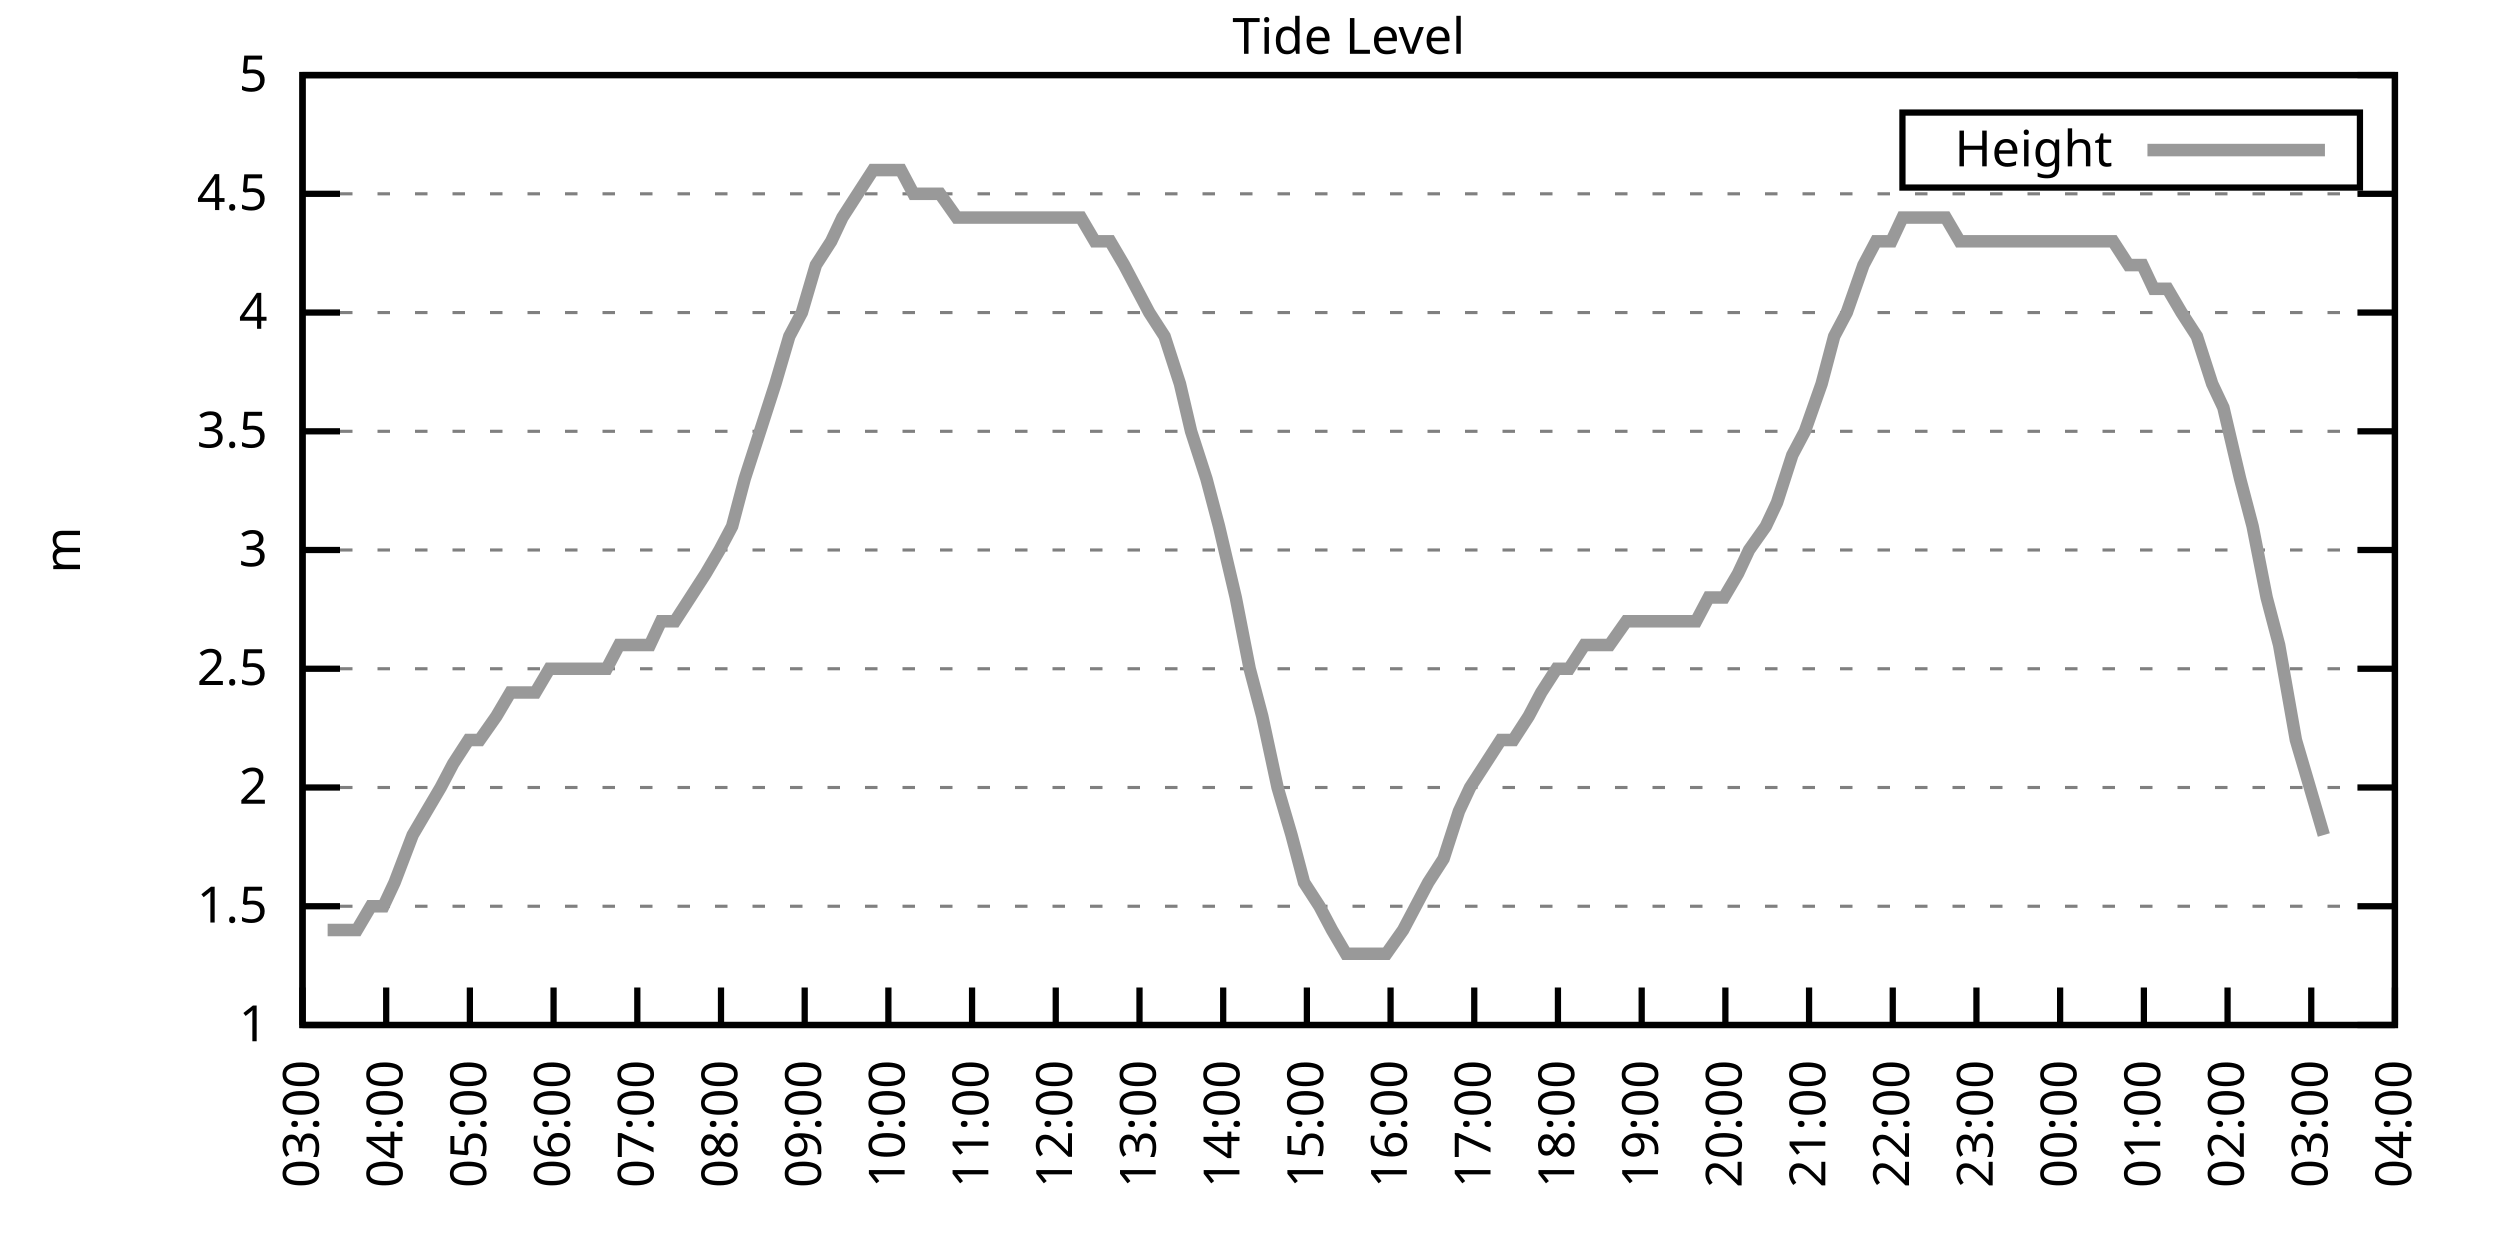
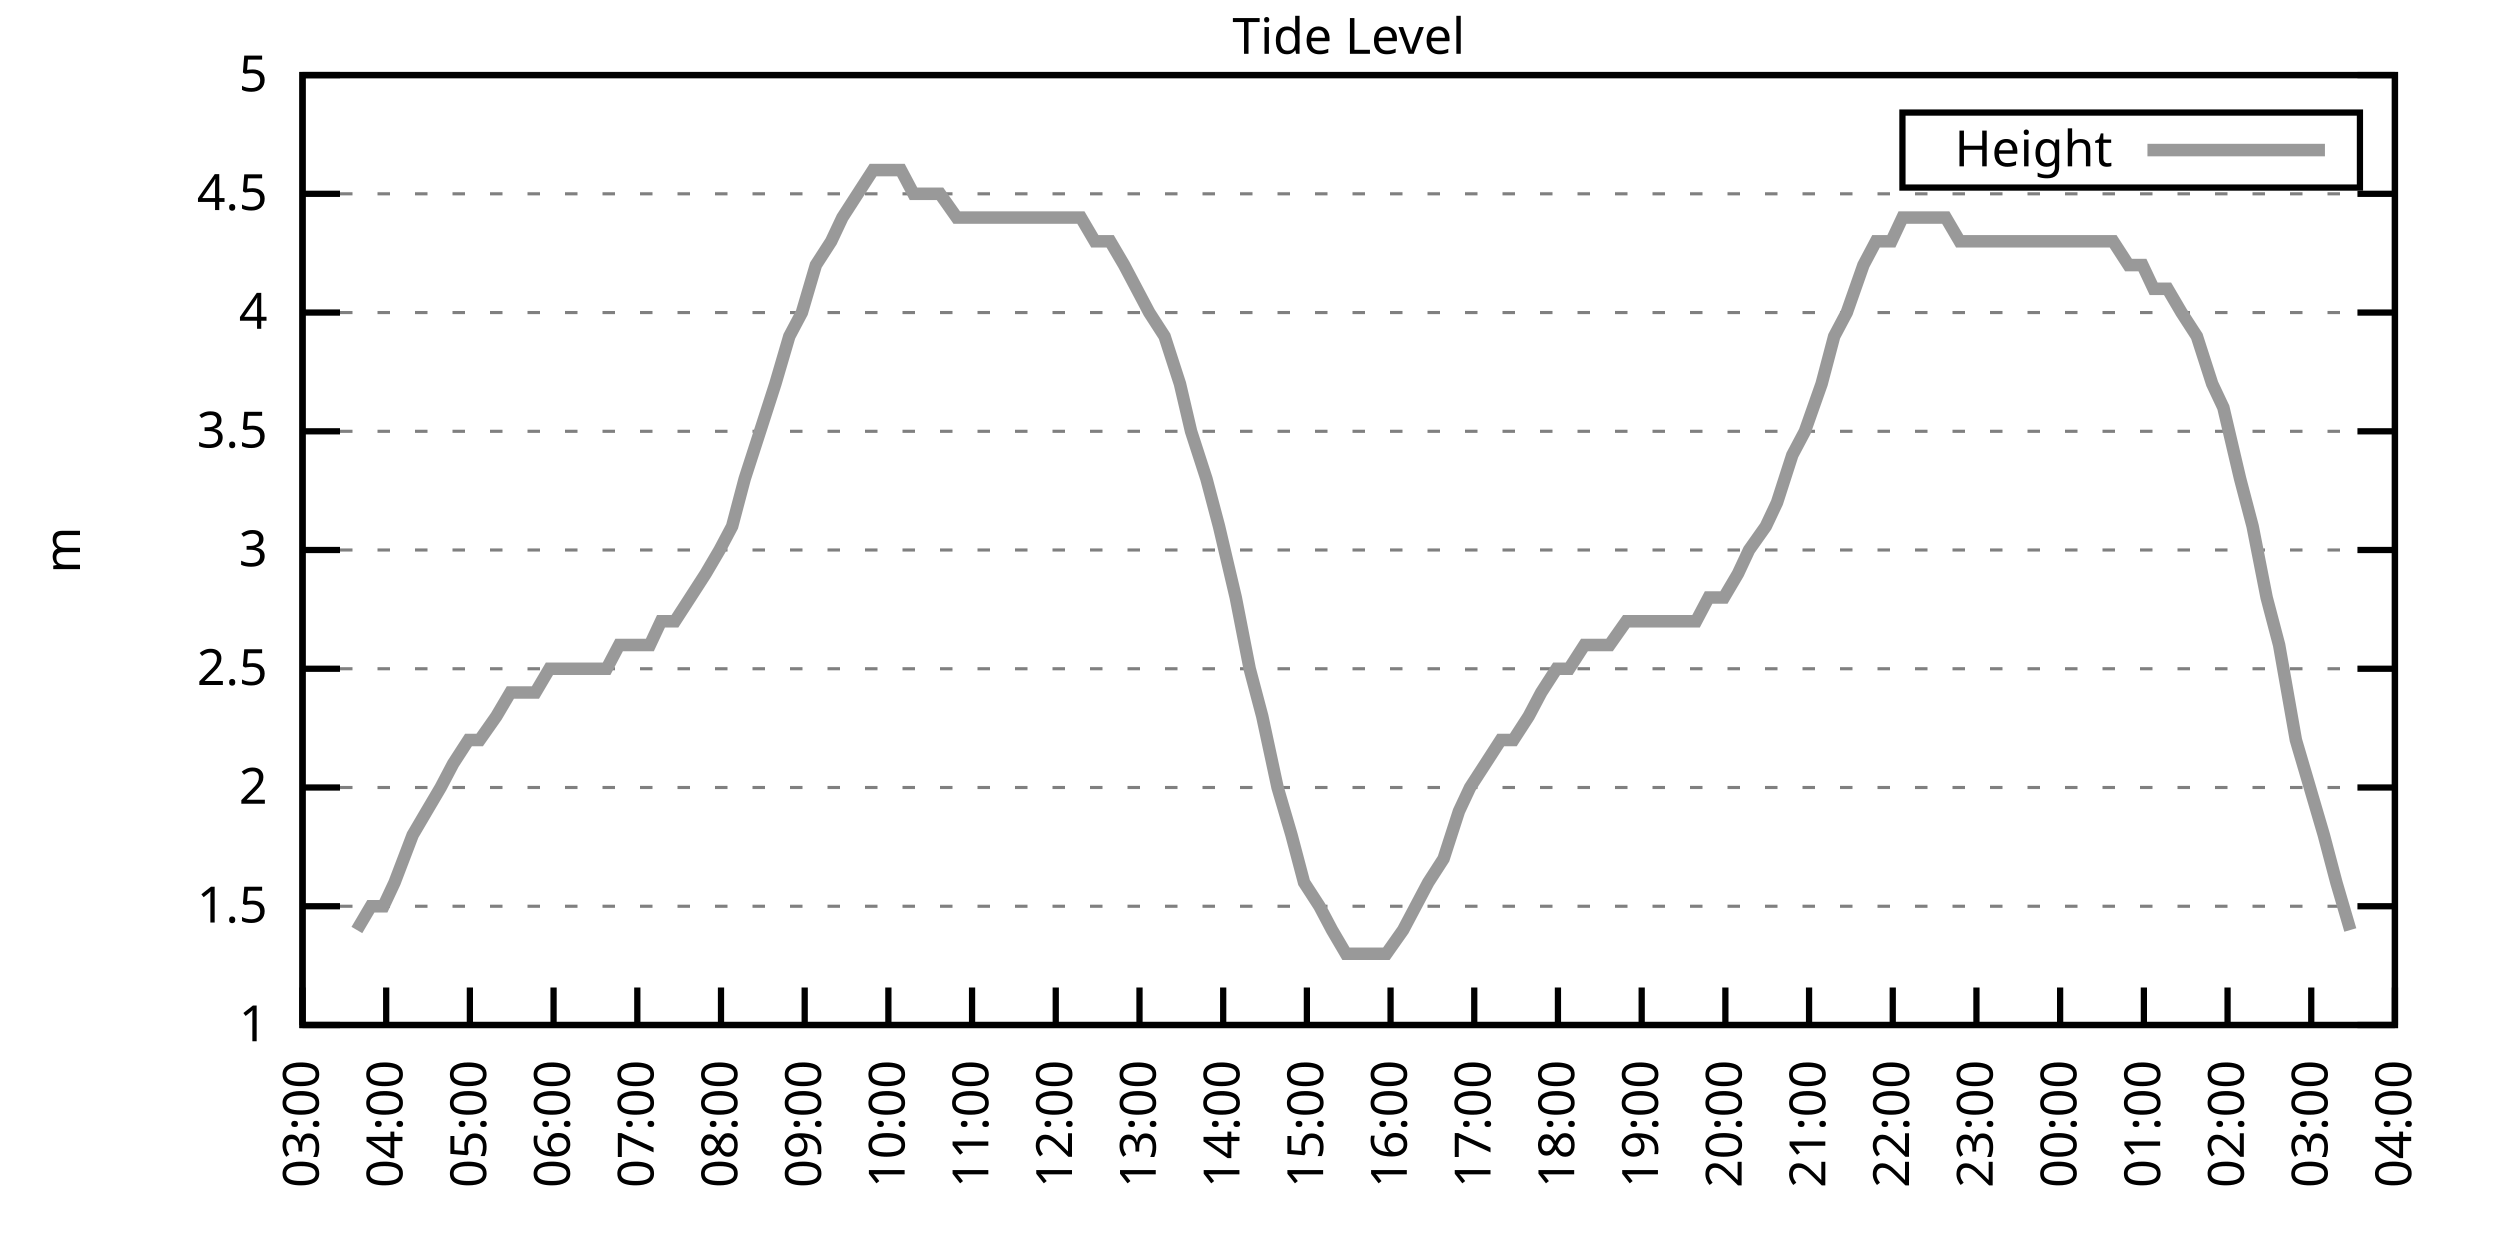
<svg xmlns="http://www.w3.org/2000/svg" xmlns:xlink="http://www.w3.org/1999/xlink" width="400" height="200" viewBox="0 0 400 200">
  <g id="gnuplot_canvas">
    <rect x="0" y="0" width="400" height="200" fill="none" />
    <defs>
      <circle id="gpDot" r="0.5" stroke-width="0.5" stroke="currentColor" />
      <path id="gpPt0" stroke-width="0.333" stroke="currentColor" d="M-1,0 h2 M0,-1 v2" />
      <path id="gpPt1" stroke-width="0.333" stroke="currentColor" d="M-1,-1 L1,1 M1,-1 L-1,1" />
      <path id="gpPt2" stroke-width="0.333" stroke="currentColor" d="M-1,0 L1,0 M0,-1 L0,1 M-1,-1 L1,1 M-1,1 L1,-1" />
      <rect id="gpPt3" stroke-width="0.333" stroke="currentColor" x="-1" y="-1" width="2" height="2" />
      <rect id="gpPt4" stroke-width="0.333" stroke="currentColor" fill="currentColor" x="-1" y="-1" width="2" height="2" />
      <circle id="gpPt5" stroke-width="0.333" stroke="currentColor" cx="0" cy="0" r="1" />
      <use xlink:href="#gpPt5" id="gpPt6" fill="currentColor" stroke="none" />
      <path id="gpPt7" stroke-width="0.333" stroke="currentColor" d="M0,-1.33 L-1.33,0.67 L1.33,0.67 z" />
      <use xlink:href="#gpPt7" id="gpPt8" fill="currentColor" stroke="none" />
      <use xlink:href="#gpPt7" id="gpPt9" stroke="currentColor" transform="rotate(180)" />
      <use xlink:href="#gpPt9" id="gpPt10" fill="currentColor" stroke="none" />
      <use xlink:href="#gpPt3" id="gpPt11" stroke="currentColor" transform="rotate(45)" />
      <use xlink:href="#gpPt11" id="gpPt12" fill="currentColor" stroke="none" />
      <path id="gpPt13" stroke-width="0.333" stroke="currentColor" d="M0,1.330 L1.265,0.411 L0.782,-1.067 L-0.782,-1.076 L-1.265,0.411 z" />
      <use xlink:href="#gpPt13" id="gpPt14" fill="currentColor" stroke="none" />
      <filter id="textbox" filterUnits="objectBoundingBox" x="0" y="0" height="1" width="1">
        <feFlood flood-color="white" flood-opacity="1" result="bgnd" />
        <feComposite in="SourceGraphic" in2="bgnd" operator="atop" />
      </filter>
      <filter id="greybox" filterUnits="objectBoundingBox" x="0" y="0" height="1" width="1">
        <feFlood flood-color="lightgrey" flood-opacity="1" result="grey" />
        <feComposite in="SourceGraphic" in2="grey" operator="atop" />
      </filter>
    </defs>
    <g fill="none" color="white" stroke="currentColor" stroke-width="1.00" stroke-linecap="butt" stroke-linejoin="miter">
</g>
    <g fill="none" color="black" stroke="currentColor" stroke-width="1.00" stroke-linecap="butt" stroke-linejoin="miter">
      <g stroke="none" shape-rendering="crispEdges">
        <polygon fill="rgb(255, 255, 255)" points="48.40,164.00 383.18,164.00 383.18,12.02 48.40,12.02 " />
      </g>
    </g>
    <g fill="none" color="black" stroke="currentColor" stroke-width="1.00" stroke-linecap="butt" stroke-linejoin="miter">
</g>
    <g fill="none" color="black" stroke="black" stroke-width="0.50" stroke-linecap="butt" stroke-linejoin="miter">
</g>
    <g fill="none" color="gray" stroke="currentColor" stroke-width="0.50" stroke-linecap="butt" stroke-linejoin="miter">
      <path stroke="gray" stroke-dasharray="2,4" class="gridline" d="M48.40,164.00 L383.19,164.00  " />
    </g>
    <g fill="none" color="gray" stroke="gray" stroke-width="1.00" stroke-linecap="butt" stroke-linejoin="miter">
</g>
    <g fill="none" color="black" stroke="currentColor" stroke-width="1.00" stroke-linecap="butt" stroke-linejoin="miter">
      <path stroke="black" d="M48.40,164.00 L54.40,164.00 M383.19,164.00 L377.19,164.00  " />
      <g transform="translate(42.80,166.60)" stroke="none" fill="black" font-family="Sans" font-size="8.00" text-anchor="end">
        <text>
          <tspan font-family="Sans"> 1</tspan>
        </text>
      </g>
    </g>
    <g fill="none" color="black" stroke="currentColor" stroke-width="1.00" stroke-linecap="butt" stroke-linejoin="miter">
</g>
    <g fill="none" color="black" stroke="black" stroke-width="0.50" stroke-linecap="butt" stroke-linejoin="miter">
</g>
    <g fill="none" color="gray" stroke="currentColor" stroke-width="0.50" stroke-linecap="butt" stroke-linejoin="miter">
      <path stroke="gray" stroke-dasharray="2,4" class="gridline" d="M48.40,145.00 L383.19,145.00  " />
    </g>
    <g fill="none" color="gray" stroke="gray" stroke-width="1.00" stroke-linecap="butt" stroke-linejoin="miter">
</g>
    <g fill="none" color="black" stroke="currentColor" stroke-width="1.00" stroke-linecap="butt" stroke-linejoin="miter">
      <path stroke="black" d="M48.40,145.00 L54.40,145.00 M383.19,145.00 L377.19,145.00  " />
      <g transform="translate(42.80,147.60)" stroke="none" fill="black" font-family="Sans" font-size="8.00" text-anchor="end">
        <text>
          <tspan font-family="Sans"> 1.5</tspan>
        </text>
      </g>
    </g>
    <g fill="none" color="black" stroke="currentColor" stroke-width="1.00" stroke-linecap="butt" stroke-linejoin="miter">
</g>
    <g fill="none" color="black" stroke="black" stroke-width="0.50" stroke-linecap="butt" stroke-linejoin="miter">
</g>
    <g fill="none" color="gray" stroke="currentColor" stroke-width="0.50" stroke-linecap="butt" stroke-linejoin="miter">
      <path stroke="gray" stroke-dasharray="2,4" class="gridline" d="M48.40,126.00 L383.19,126.00  " />
    </g>
    <g fill="none" color="gray" stroke="gray" stroke-width="1.00" stroke-linecap="butt" stroke-linejoin="miter">
</g>
    <g fill="none" color="black" stroke="currentColor" stroke-width="1.00" stroke-linecap="butt" stroke-linejoin="miter">
      <path stroke="black" d="M48.40,126.00 L54.40,126.00 M383.19,126.00 L377.19,126.00  " />
      <g transform="translate(42.80,128.60)" stroke="none" fill="black" font-family="Sans" font-size="8.00" text-anchor="end">
        <text>
          <tspan font-family="Sans"> 2</tspan>
        </text>
      </g>
    </g>
    <g fill="none" color="black" stroke="currentColor" stroke-width="1.00" stroke-linecap="butt" stroke-linejoin="miter">
</g>
    <g fill="none" color="black" stroke="black" stroke-width="0.50" stroke-linecap="butt" stroke-linejoin="miter">
</g>
    <g fill="none" color="gray" stroke="currentColor" stroke-width="0.50" stroke-linecap="butt" stroke-linejoin="miter">
      <path stroke="gray" stroke-dasharray="2,4" class="gridline" d="M48.40,107.00 L383.19,107.00  " />
    </g>
    <g fill="none" color="gray" stroke="gray" stroke-width="1.00" stroke-linecap="butt" stroke-linejoin="miter">
</g>
    <g fill="none" color="black" stroke="currentColor" stroke-width="1.00" stroke-linecap="butt" stroke-linejoin="miter">
      <path stroke="black" d="M48.40,107.00 L54.40,107.00 M383.19,107.00 L377.19,107.00  " />
      <g transform="translate(42.80,109.60)" stroke="none" fill="black" font-family="Sans" font-size="8.00" text-anchor="end">
        <text>
          <tspan font-family="Sans"> 2.5</tspan>
        </text>
      </g>
    </g>
    <g fill="none" color="black" stroke="currentColor" stroke-width="1.00" stroke-linecap="butt" stroke-linejoin="miter">
</g>
    <g fill="none" color="black" stroke="black" stroke-width="0.50" stroke-linecap="butt" stroke-linejoin="miter">
</g>
    <g fill="none" color="gray" stroke="currentColor" stroke-width="0.50" stroke-linecap="butt" stroke-linejoin="miter">
      <path stroke="gray" stroke-dasharray="2,4" class="gridline" d="M48.40,88.00 L383.19,88.00  " />
    </g>
    <g fill="none" color="gray" stroke="gray" stroke-width="1.00" stroke-linecap="butt" stroke-linejoin="miter">
</g>
    <g fill="none" color="black" stroke="currentColor" stroke-width="1.00" stroke-linecap="butt" stroke-linejoin="miter">
      <path stroke="black" d="M48.40,88.00 L54.40,88.00 M383.19,88.00 L377.19,88.00  " />
      <g transform="translate(42.80,90.60)" stroke="none" fill="black" font-family="Sans" font-size="8.00" text-anchor="end">
        <text>
          <tspan font-family="Sans"> 3</tspan>
        </text>
      </g>
    </g>
    <g fill="none" color="black" stroke="currentColor" stroke-width="1.00" stroke-linecap="butt" stroke-linejoin="miter">
</g>
    <g fill="none" color="black" stroke="black" stroke-width="0.50" stroke-linecap="butt" stroke-linejoin="miter">
</g>
    <g fill="none" color="gray" stroke="currentColor" stroke-width="0.50" stroke-linecap="butt" stroke-linejoin="miter">
      <path stroke="gray" stroke-dasharray="2,4" class="gridline" d="M48.40,69.01 L383.19,69.01  " />
    </g>
    <g fill="none" color="gray" stroke="gray" stroke-width="1.00" stroke-linecap="butt" stroke-linejoin="miter">
</g>
    <g fill="none" color="black" stroke="currentColor" stroke-width="1.00" stroke-linecap="butt" stroke-linejoin="miter">
      <path stroke="black" d="M48.40,69.01 L54.40,69.01 M383.19,69.01 L377.19,69.01  " />
      <g transform="translate(42.80,71.61)" stroke="none" fill="black" font-family="Sans" font-size="8.00" text-anchor="end">
        <text>
          <tspan font-family="Sans"> 3.5</tspan>
        </text>
      </g>
    </g>
    <g fill="none" color="black" stroke="currentColor" stroke-width="1.00" stroke-linecap="butt" stroke-linejoin="miter">
</g>
    <g fill="none" color="black" stroke="black" stroke-width="0.50" stroke-linecap="butt" stroke-linejoin="miter">
</g>
    <g fill="none" color="gray" stroke="currentColor" stroke-width="0.50" stroke-linecap="butt" stroke-linejoin="miter">
      <path stroke="gray" stroke-dasharray="2,4" class="gridline" d="M48.40,50.01 L383.19,50.01  " />
    </g>
    <g fill="none" color="gray" stroke="gray" stroke-width="1.00" stroke-linecap="butt" stroke-linejoin="miter">
</g>
    <g fill="none" color="black" stroke="currentColor" stroke-width="1.00" stroke-linecap="butt" stroke-linejoin="miter">
      <path stroke="black" d="M48.40,50.01 L54.40,50.01 M383.19,50.01 L377.19,50.01  " />
      <g transform="translate(42.80,52.61)" stroke="none" fill="black" font-family="Sans" font-size="8.00" text-anchor="end">
        <text>
          <tspan font-family="Sans"> 4</tspan>
        </text>
      </g>
    </g>
    <g fill="none" color="black" stroke="currentColor" stroke-width="1.00" stroke-linecap="butt" stroke-linejoin="miter">
</g>
    <g fill="none" color="black" stroke="black" stroke-width="0.50" stroke-linecap="butt" stroke-linejoin="miter">
</g>
    <g fill="none" color="gray" stroke="currentColor" stroke-width="0.50" stroke-linecap="butt" stroke-linejoin="miter">
      <path stroke="gray" stroke-dasharray="2,4" class="gridline" d="M48.40,31.01 L383.19,31.01  " />
    </g>
    <g fill="none" color="gray" stroke="gray" stroke-width="1.00" stroke-linecap="butt" stroke-linejoin="miter">
</g>
    <g fill="none" color="black" stroke="currentColor" stroke-width="1.00" stroke-linecap="butt" stroke-linejoin="miter">
      <path stroke="black" d="M48.40,31.01 L54.40,31.01 M383.19,31.01 L377.19,31.01  " />
      <g transform="translate(42.80,33.61)" stroke="none" fill="black" font-family="Sans" font-size="8.00" text-anchor="end">
        <text>
          <tspan font-family="Sans"> 4.5</tspan>
        </text>
      </g>
    </g>
    <g fill="none" color="black" stroke="currentColor" stroke-width="1.00" stroke-linecap="butt" stroke-linejoin="miter">
</g>
    <g fill="none" color="black" stroke="black" stroke-width="0.50" stroke-linecap="butt" stroke-linejoin="miter">
</g>
    <g fill="none" color="gray" stroke="currentColor" stroke-width="0.50" stroke-linecap="butt" stroke-linejoin="miter">
      <path stroke="gray" stroke-dasharray="2,4" class="gridline" d="M48.40,12.01 L383.19,12.01  " />
    </g>
    <g fill="none" color="gray" stroke="gray" stroke-width="1.00" stroke-linecap="butt" stroke-linejoin="miter">
</g>
    <g fill="none" color="black" stroke="currentColor" stroke-width="1.00" stroke-linecap="butt" stroke-linejoin="miter">
      <path stroke="black" d="M48.40,12.01 L54.40,12.01 M383.19,12.01 L377.19,12.01  " />
      <g transform="translate(42.80,14.61)" stroke="none" fill="black" font-family="Sans" font-size="8.00" text-anchor="end">
        <text>
          <tspan font-family="Sans"> 5</tspan>
        </text>
      </g>
    </g>
    <g fill="none" color="black" stroke="currentColor" stroke-width="1.00" stroke-linecap="butt" stroke-linejoin="miter">
      <path stroke="black" d="M48.40,164.00 L48.40,158.00  " />
      <g transform="translate(51.00,169.60) rotate(270.00)" stroke="none" fill="black" font-family="Sans" font-size="8.00" text-anchor="end">
        <text>
          <tspan font-family="Sans">03:00</tspan>
        </text>
      </g>
    </g>
    <g fill="none" color="black" stroke="currentColor" stroke-width="1.00" stroke-linecap="butt" stroke-linejoin="miter">
      <path stroke="black" d="M61.79,164.00 L61.79,158.00  " />
      <g transform="translate(64.39,169.60) rotate(270.00)" stroke="none" fill="black" font-family="Sans" font-size="8.00" text-anchor="end">
        <text>
          <tspan font-family="Sans">04:00</tspan>
        </text>
      </g>
    </g>
    <g fill="none" color="black" stroke="currentColor" stroke-width="1.00" stroke-linecap="butt" stroke-linejoin="miter">
      <path stroke="black" d="M75.18,164.00 L75.18,158.00  " />
      <g transform="translate(77.78,169.60) rotate(270.00)" stroke="none" fill="black" font-family="Sans" font-size="8.00" text-anchor="end">
        <text>
          <tspan font-family="Sans">05:00</tspan>
        </text>
      </g>
    </g>
    <g fill="none" color="black" stroke="currentColor" stroke-width="1.00" stroke-linecap="butt" stroke-linejoin="miter">
      <path stroke="black" d="M88.57,164.00 L88.57,158.00  " />
      <g transform="translate(91.17,169.60) rotate(270.00)" stroke="none" fill="black" font-family="Sans" font-size="8.00" text-anchor="end">
        <text>
          <tspan font-family="Sans">06:00</tspan>
        </text>
      </g>
    </g>
    <g fill="none" color="black" stroke="currentColor" stroke-width="1.00" stroke-linecap="butt" stroke-linejoin="miter">
      <path stroke="black" d="M101.97,164.00 L101.97,158.00  " />
      <g transform="translate(104.57,169.60) rotate(270.00)" stroke="none" fill="black" font-family="Sans" font-size="8.00" text-anchor="end">
        <text>
          <tspan font-family="Sans">07:00</tspan>
        </text>
      </g>
    </g>
    <g fill="none" color="black" stroke="currentColor" stroke-width="1.00" stroke-linecap="butt" stroke-linejoin="miter">
      <path stroke="black" d="M115.36,164.00 L115.36,158.00  " />
      <g transform="translate(117.96,169.60) rotate(270.00)" stroke="none" fill="black" font-family="Sans" font-size="8.00" text-anchor="end">
        <text>
          <tspan font-family="Sans">08:00</tspan>
        </text>
      </g>
    </g>
    <g fill="none" color="black" stroke="currentColor" stroke-width="1.00" stroke-linecap="butt" stroke-linejoin="miter">
      <path stroke="black" d="M128.75,164.00 L128.75,158.00  " />
      <g transform="translate(131.35,169.60) rotate(270.00)" stroke="none" fill="black" font-family="Sans" font-size="8.00" text-anchor="end">
        <text>
          <tspan font-family="Sans">09:00</tspan>
        </text>
      </g>
    </g>
    <g fill="none" color="black" stroke="currentColor" stroke-width="1.00" stroke-linecap="butt" stroke-linejoin="miter">
      <path stroke="black" d="M142.14,164.00 L142.14,158.00  " />
      <g transform="translate(144.74,169.60) rotate(270.00)" stroke="none" fill="black" font-family="Sans" font-size="8.00" text-anchor="end">
        <text>
          <tspan font-family="Sans">10:00</tspan>
        </text>
      </g>
    </g>
    <g fill="none" color="black" stroke="currentColor" stroke-width="1.00" stroke-linecap="butt" stroke-linejoin="miter">
      <path stroke="black" d="M155.53,164.00 L155.53,158.00  " />
      <g transform="translate(158.13,169.60) rotate(270.00)" stroke="none" fill="black" font-family="Sans" font-size="8.00" text-anchor="end">
        <text>
          <tspan font-family="Sans">11:00</tspan>
        </text>
      </g>
    </g>
    <g fill="none" color="black" stroke="currentColor" stroke-width="1.00" stroke-linecap="butt" stroke-linejoin="miter">
      <path stroke="black" d="M168.92,164.00 L168.92,158.00  " />
      <g transform="translate(171.52,169.60) rotate(270.00)" stroke="none" fill="black" font-family="Sans" font-size="8.00" text-anchor="end">
        <text>
          <tspan font-family="Sans">12:00</tspan>
        </text>
      </g>
    </g>
    <g fill="none" color="black" stroke="currentColor" stroke-width="1.00" stroke-linecap="butt" stroke-linejoin="miter">
      <path stroke="black" d="M182.32,164.00 L182.32,158.00  " />
      <g transform="translate(184.92,169.60) rotate(270.00)" stroke="none" fill="black" font-family="Sans" font-size="8.00" text-anchor="end">
        <text>
          <tspan font-family="Sans">13:00</tspan>
        </text>
      </g>
    </g>
    <g fill="none" color="black" stroke="currentColor" stroke-width="1.00" stroke-linecap="butt" stroke-linejoin="miter">
      <path stroke="black" d="M195.71,164.00 L195.71,158.00  " />
      <g transform="translate(198.31,169.60) rotate(270.00)" stroke="none" fill="black" font-family="Sans" font-size="8.00" text-anchor="end">
        <text>
          <tspan font-family="Sans">14:00</tspan>
        </text>
      </g>
    </g>
    <g fill="none" color="black" stroke="currentColor" stroke-width="1.00" stroke-linecap="butt" stroke-linejoin="miter">
      <path stroke="black" d="M209.10,164.00 L209.10,158.00  " />
      <g transform="translate(211.70,169.60) rotate(270.00)" stroke="none" fill="black" font-family="Sans" font-size="8.00" text-anchor="end">
        <text>
          <tspan font-family="Sans">15:00</tspan>
        </text>
      </g>
    </g>
    <g fill="none" color="black" stroke="currentColor" stroke-width="1.00" stroke-linecap="butt" stroke-linejoin="miter">
      <path stroke="black" d="M222.49,164.00 L222.49,158.00  " />
      <g transform="translate(225.09,169.60) rotate(270.00)" stroke="none" fill="black" font-family="Sans" font-size="8.00" text-anchor="end">
        <text>
          <tspan font-family="Sans">16:00</tspan>
        </text>
      </g>
    </g>
    <g fill="none" color="black" stroke="currentColor" stroke-width="1.00" stroke-linecap="butt" stroke-linejoin="miter">
      <path stroke="black" d="M235.88,164.00 L235.88,158.00  " />
      <g transform="translate(238.48,169.60) rotate(270.00)" stroke="none" fill="black" font-family="Sans" font-size="8.00" text-anchor="end">
        <text>
          <tspan font-family="Sans">17:00</tspan>
        </text>
      </g>
    </g>
    <g fill="none" color="black" stroke="currentColor" stroke-width="1.00" stroke-linecap="butt" stroke-linejoin="miter">
      <path stroke="black" d="M249.27,164.00 L249.27,158.00  " />
      <g transform="translate(251.87,169.60) rotate(270.00)" stroke="none" fill="black" font-family="Sans" font-size="8.00" text-anchor="end">
        <text>
          <tspan font-family="Sans">18:00</tspan>
        </text>
      </g>
    </g>
    <g fill="none" color="black" stroke="currentColor" stroke-width="1.00" stroke-linecap="butt" stroke-linejoin="miter">
      <path stroke="black" d="M262.67,164.00 L262.67,158.00  " />
      <g transform="translate(265.27,169.60) rotate(270.00)" stroke="none" fill="black" font-family="Sans" font-size="8.00" text-anchor="end">
        <text>
          <tspan font-family="Sans">19:00</tspan>
        </text>
      </g>
    </g>
    <g fill="none" color="black" stroke="currentColor" stroke-width="1.00" stroke-linecap="butt" stroke-linejoin="miter">
      <path stroke="black" d="M276.06,164.00 L276.06,158.00  " />
      <g transform="translate(278.66,169.60) rotate(270.00)" stroke="none" fill="black" font-family="Sans" font-size="8.00" text-anchor="end">
        <text>
          <tspan font-family="Sans">20:00</tspan>
        </text>
      </g>
    </g>
    <g fill="none" color="black" stroke="currentColor" stroke-width="1.00" stroke-linecap="butt" stroke-linejoin="miter">
      <path stroke="black" d="M289.45,164.00 L289.45,158.00  " />
      <g transform="translate(292.05,169.60) rotate(270.00)" stroke="none" fill="black" font-family="Sans" font-size="8.00" text-anchor="end">
        <text>
          <tspan font-family="Sans">21:00</tspan>
        </text>
      </g>
    </g>
    <g fill="none" color="black" stroke="currentColor" stroke-width="1.00" stroke-linecap="butt" stroke-linejoin="miter">
      <path stroke="black" d="M302.84,164.00 L302.84,158.00  " />
      <g transform="translate(305.44,169.60) rotate(270.00)" stroke="none" fill="black" font-family="Sans" font-size="8.00" text-anchor="end">
        <text>
          <tspan font-family="Sans">22:00</tspan>
        </text>
      </g>
    </g>
    <g fill="none" color="black" stroke="currentColor" stroke-width="1.00" stroke-linecap="butt" stroke-linejoin="miter">
      <path stroke="black" d="M316.23,164.00 L316.23,158.00  " />
      <g transform="translate(318.83,169.60) rotate(270.00)" stroke="none" fill="black" font-family="Sans" font-size="8.00" text-anchor="end">
        <text>
          <tspan font-family="Sans">23:00</tspan>
        </text>
      </g>
    </g>
    <g fill="none" color="black" stroke="currentColor" stroke-width="1.00" stroke-linecap="butt" stroke-linejoin="miter">
      <path stroke="black" d="M329.62,164.00 L329.62,158.00  " />
      <g transform="translate(332.22,169.60) rotate(270.00)" stroke="none" fill="black" font-family="Sans" font-size="8.00" text-anchor="end">
        <text>
          <tspan font-family="Sans">00:00</tspan>
        </text>
      </g>
    </g>
    <g fill="none" color="black" stroke="currentColor" stroke-width="1.00" stroke-linecap="butt" stroke-linejoin="miter">
      <path stroke="black" d="M343.02,164.00 L343.02,158.00  " />
      <g transform="translate(345.62,169.60) rotate(270.00)" stroke="none" fill="black" font-family="Sans" font-size="8.00" text-anchor="end">
        <text>
          <tspan font-family="Sans">01:00</tspan>
        </text>
      </g>
    </g>
    <g fill="none" color="black" stroke="currentColor" stroke-width="1.00" stroke-linecap="butt" stroke-linejoin="miter">
      <path stroke="black" d="M356.41,164.00 L356.41,158.00  " />
      <g transform="translate(359.01,169.60) rotate(270.00)" stroke="none" fill="black" font-family="Sans" font-size="8.00" text-anchor="end">
        <text>
          <tspan font-family="Sans">02:00</tspan>
        </text>
      </g>
    </g>
    <g fill="none" color="black" stroke="currentColor" stroke-width="1.00" stroke-linecap="butt" stroke-linejoin="miter">
      <path stroke="black" d="M369.80,164.00 L369.80,158.00  " />
      <g transform="translate(372.40,169.60) rotate(270.00)" stroke="none" fill="black" font-family="Sans" font-size="8.00" text-anchor="end">
        <text>
          <tspan font-family="Sans">03:00</tspan>
        </text>
      </g>
    </g>
    <g fill="none" color="black" stroke="currentColor" stroke-width="1.00" stroke-linecap="butt" stroke-linejoin="miter">
      <path stroke="black" d="M383.19,164.00 L383.19,158.00  " />
      <g transform="translate(385.79,169.60) rotate(270.00)" stroke="none" fill="black" font-family="Sans" font-size="8.00" text-anchor="end">
        <text>
          <tspan font-family="Sans">04:00</tspan>
        </text>
      </g>
    </g>
    <g fill="none" color="black" stroke="currentColor" stroke-width="1.00" stroke-linecap="butt" stroke-linejoin="miter">
</g>
    <g fill="none" color="black" stroke="currentColor" stroke-width="1.00" stroke-linecap="butt" stroke-linejoin="miter">
      <path stroke="black" d="M48.40,12.01 L48.40,164.00 L383.19,164.00 L383.19,12.01 L48.40,12.01 Z  " />
    </g>
    <g fill="none" color="black" stroke="currentColor" stroke-width="1.00" stroke-linecap="butt" stroke-linejoin="miter">
</g>
    <g fill="none" color="black" stroke="currentColor" stroke-width="1.00" stroke-linecap="butt" stroke-linejoin="miter">
      <path stroke="black" d="M304.39,30.01 L304.39,18.01 L377.59,18.01 L377.59,30.01 L304.39,30.01 Z  " />
    </g>
    <g id="Tide_level_plot_1">
      <g fill="none" color="white" stroke="black" stroke-width="2.00" stroke-linecap="butt" stroke-linejoin="miter">
</g>
      <g fill="none" color="black" stroke="currentColor" stroke-width="2.00" stroke-linecap="butt" stroke-linejoin="miter">
        <g transform="translate(337.99,26.61)" stroke="none" fill="black" font-family="Sans" font-size="8.00" text-anchor="end">
          <text>
            <tspan font-family="Sans">Height</tspan>
          </text>
        </g>
      </g>
      <g fill="none" color="black" stroke="currentColor" stroke-width="2.00" stroke-linecap="butt" stroke-linejoin="miter">
-         <path stroke="rgb(153, 153, 153)" d="M343.59,24.01 L371.99,24.01 M52.42,148.80 L54.43,148.80 L57.10,148.80 L59.34,145.00 L61.35,145.00 L63.13,141.20   L66.03,133.60 L68.26,129.80 L70.50,126.00 L72.50,122.20 L74.96,118.40 L76.75,118.40 L79.42,114.60 L81.66,110.80   L83.89,110.80 L85.67,110.80 L87.91,107.00 L90.58,107.00 L92.82,107.00 L94.82,107.00 L97.06,107.00 L99.06,103.20   L101.30,103.20 L103.98,103.20 L105.76,99.40 L107.99,99.40 L110.45,95.60 L112.90,91.80 L115.13,88.00 L117.14,84.21   L119.15,76.61 L121.61,69.01 L124.06,61.41 L126.29,53.81 L128.30,50.01 L130.54,42.41 L132.99,38.61 L134.78,34.81   L137.23,31.01 L139.69,27.21 L141.69,27.21 L144.15,27.21 L146.16,31.01 L148.61,31.01 L150.40,31.01 L153.08,34.81   L155.31,34.81 L157.54,34.81 L159.55,34.81 L162.01,34.81 L164.24,34.81 L166.47,34.81 L168.25,34.81 L170.93,34.81   L172.94,34.81 L175.17,38.61 L177.63,38.61 L179.86,42.41 L183.88,50.01 L186.33,53.81 L188.79,61.41 L190.57,69.01   L193.03,76.61 L195.04,84.21 L197.72,95.60 L199.95,107.00 L201.96,114.60 L204.41,126.00 L206.64,133.60 L208.65,141.20   L211.11,145.00 L213.12,148.80 L215.35,152.60 L217.80,152.60 L220.04,152.60 L221.82,152.60 L224.50,148.80 L226.51,145.00   L228.52,141.20 L230.97,137.40 L233.43,129.80 L235.21,126.00 L237.67,122.20 L240.12,118.40 L242.13,118.40 L244.59,114.60   L246.60,110.80 L249.05,107.00 L251.06,107.00 L253.51,103.20 L255.75,103.20 L257.53,103.20 L260.21,99.40 L262.22,99.40   L264.67,99.40 L266.91,99.40 L268.92,99.40 L271.37,99.40 L273.38,95.60 L275.83,95.60 L278.07,91.80 L279.85,88.00   L282.53,84.21 L284.32,80.41 L286.77,72.81 L288.78,69.01 L291.46,61.41 L293.47,53.81 L295.48,50.01 L298.15,42.41   L300.16,38.61 L302.62,38.61 L304.40,34.81 L306.86,34.81 L308.87,34.81 L311.32,34.81 L313.55,38.61 L316.01,38.61   L318.02,38.61 L320.03,38.61 L322.70,38.61 L324.71,38.61 L326.95,38.61 L331.41,38.61 L333.42,38.61 L335.87,38.61   L338.10,38.61 L340.56,42.41 L342.79,42.41 L344.58,46.21 L346.81,46.21 L349.04,50.01 L351.50,53.81 L353.95,61.41   L355.74,65.21 L358.42,76.61 L360.42,84.21 L362.66,95.60 L364.66,103.20 L367.34,118.40 L369.58,126.00 L371.81,133.60    " />
+         <path stroke="rgb(153, 153, 153)" d="M343.59,24.01 L371.99,24.01 M57.10,148.80 L59.34,145.00 L61.35,145.00 L63.13,141.20 L66.03,133.60 L68.26,129.80   L70.50,126.00 L72.50,122.20 L74.96,118.40 L76.75,118.40 L79.42,114.60 L81.66,110.80 L83.89,110.80 L85.67,110.80   L87.91,107.00 L90.58,107.00 L92.82,107.00 L94.82,107.00 L97.06,107.00 L99.06,103.20 L101.30,103.20 L103.98,103.20   L105.76,99.40 L107.99,99.40 L110.45,95.60 L112.90,91.80 L115.13,88.00 L117.14,84.21 L119.15,76.61 L121.61,69.01   L124.06,61.41 L126.29,53.81 L128.30,50.01 L130.54,42.41 L132.99,38.61 L134.78,34.81 L137.23,31.01 L139.69,27.21   L141.69,27.21 L144.15,27.21 L146.16,31.01 L148.61,31.01 L150.40,31.01 L153.08,34.81 L155.31,34.81 L157.54,34.81   L159.55,34.81 L162.01,34.81 L164.24,34.81 L166.47,34.81 L168.25,34.81 L170.93,34.81 L172.94,34.81 L175.17,38.61   L177.63,38.61 L179.86,42.41 L183.88,50.01 L186.33,53.81 L188.79,61.41 L190.57,69.01 L193.03,76.61 L195.04,84.21   L197.72,95.60 L199.95,107.00 L201.96,114.60 L204.41,126.00 L206.64,133.60 L208.65,141.20 L211.11,145.00 L213.12,148.80   L215.35,152.60 L217.80,152.60 L220.04,152.60 L221.82,152.60 L224.50,148.80 L226.51,145.00 L228.52,141.20 L230.97,137.40   L233.43,129.80 L235.21,126.00 L237.67,122.20 L240.12,118.40 L242.13,118.40 L244.59,114.60 L246.60,110.80 L249.05,107.00   L251.06,107.00 L253.51,103.20 L255.75,103.20 L257.53,103.20 L260.21,99.40 L262.22,99.40 L264.67,99.40 L266.91,99.40   L268.92,99.40 L271.37,99.40 L273.38,95.60 L275.83,95.60 L278.07,91.80 L279.85,88.00 L282.53,84.21 L284.32,80.41   L286.77,72.81 L288.78,69.01 L291.46,61.41 L293.47,53.81 L295.48,50.01 L298.15,42.41 L300.16,38.61 L302.62,38.61   L304.40,34.81 L306.86,34.81 L308.87,34.81 L311.32,34.81 L313.55,38.61 L316.01,38.61 L318.02,38.61 L320.03,38.61   L322.70,38.61 L324.71,38.61 L326.95,38.61 L331.41,38.61 L333.42,38.61 L335.87,38.61 L338.10,38.61 L340.56,42.41   L342.79,42.41 L344.58,46.21 L346.81,46.21 L349.04,50.01 L351.50,53.81 L353.95,61.41 L355.74,65.21 L358.42,76.61   L360.42,84.21 L362.66,95.60 L364.66,103.20 L367.34,118.40 L369.58,126.00 L371.81,133.60 L373.82,141.20 L376.05,148.80    " />
      </g>
    </g>
    <g fill="none" color="black" stroke="currentColor" stroke-width="2.00" stroke-linecap="butt" stroke-linejoin="miter">
</g>
    <g fill="none" color="black" stroke="black" stroke-width="1.00" stroke-linecap="butt" stroke-linejoin="miter">
</g>
    <g fill="none" color="black" stroke="currentColor" stroke-width="1.00" stroke-linecap="butt" stroke-linejoin="miter">
      <path stroke="black" d="M48.40,12.01 L48.40,164.00 L383.19,164.00 L383.19,12.01 L48.40,12.01 Z  " />
      <g transform="translate(12.80,88.01) rotate(270.00)" stroke="none" fill="black" font-family="Sans" font-size="8.00" text-anchor="middle">
        <text>
          <tspan font-family="Sans">m</tspan>
        </text>
      </g>
    </g>
    <g fill="none" color="black" stroke="currentColor" stroke-width="1.00" stroke-linecap="butt" stroke-linejoin="miter">
</g>
    <g fill="none" color="black" stroke="currentColor" stroke-width="1.00" stroke-linecap="butt" stroke-linejoin="miter">
      <g transform="translate(215.79,8.61)" stroke="none" fill="black" font-family="Sans" font-size="8.00" text-anchor="middle">
        <text>
          <tspan font-family="Sans">Tide Level</tspan>
        </text>
      </g>
    </g>
    <g fill="none" color="black" stroke="currentColor" stroke-width="1.00" stroke-linecap="butt" stroke-linejoin="miter">
</g>
  </g>
</svg>
